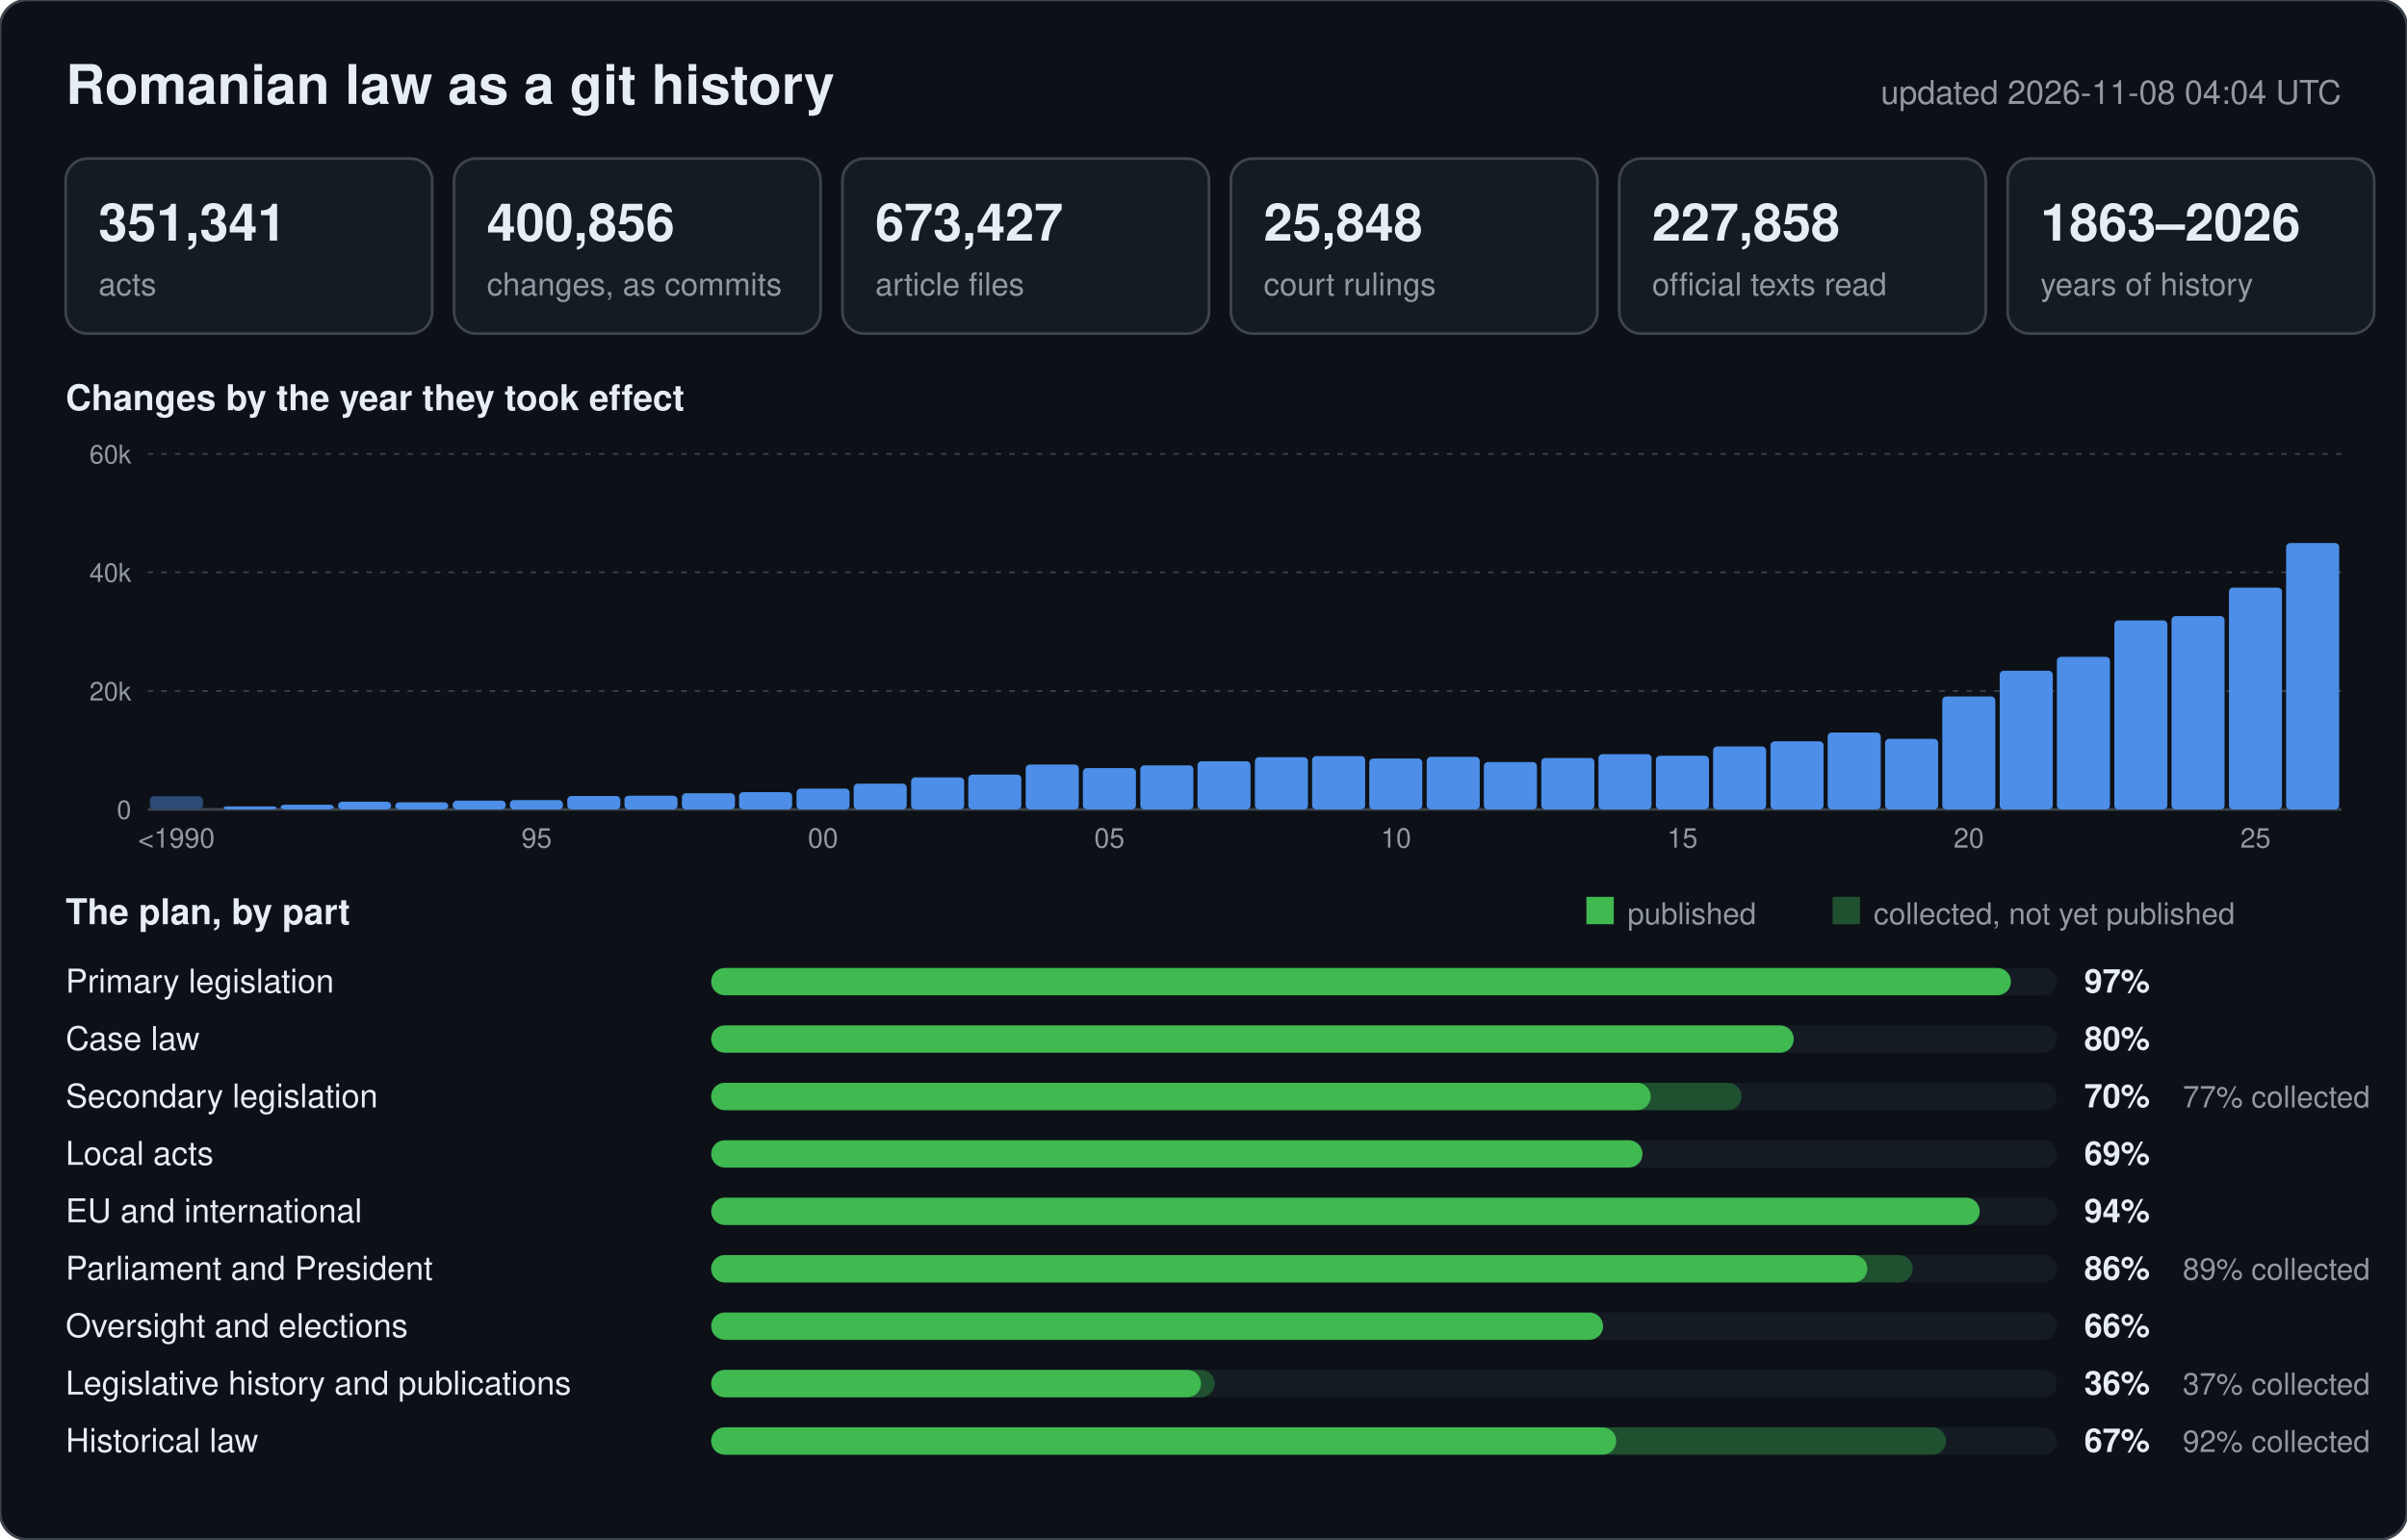
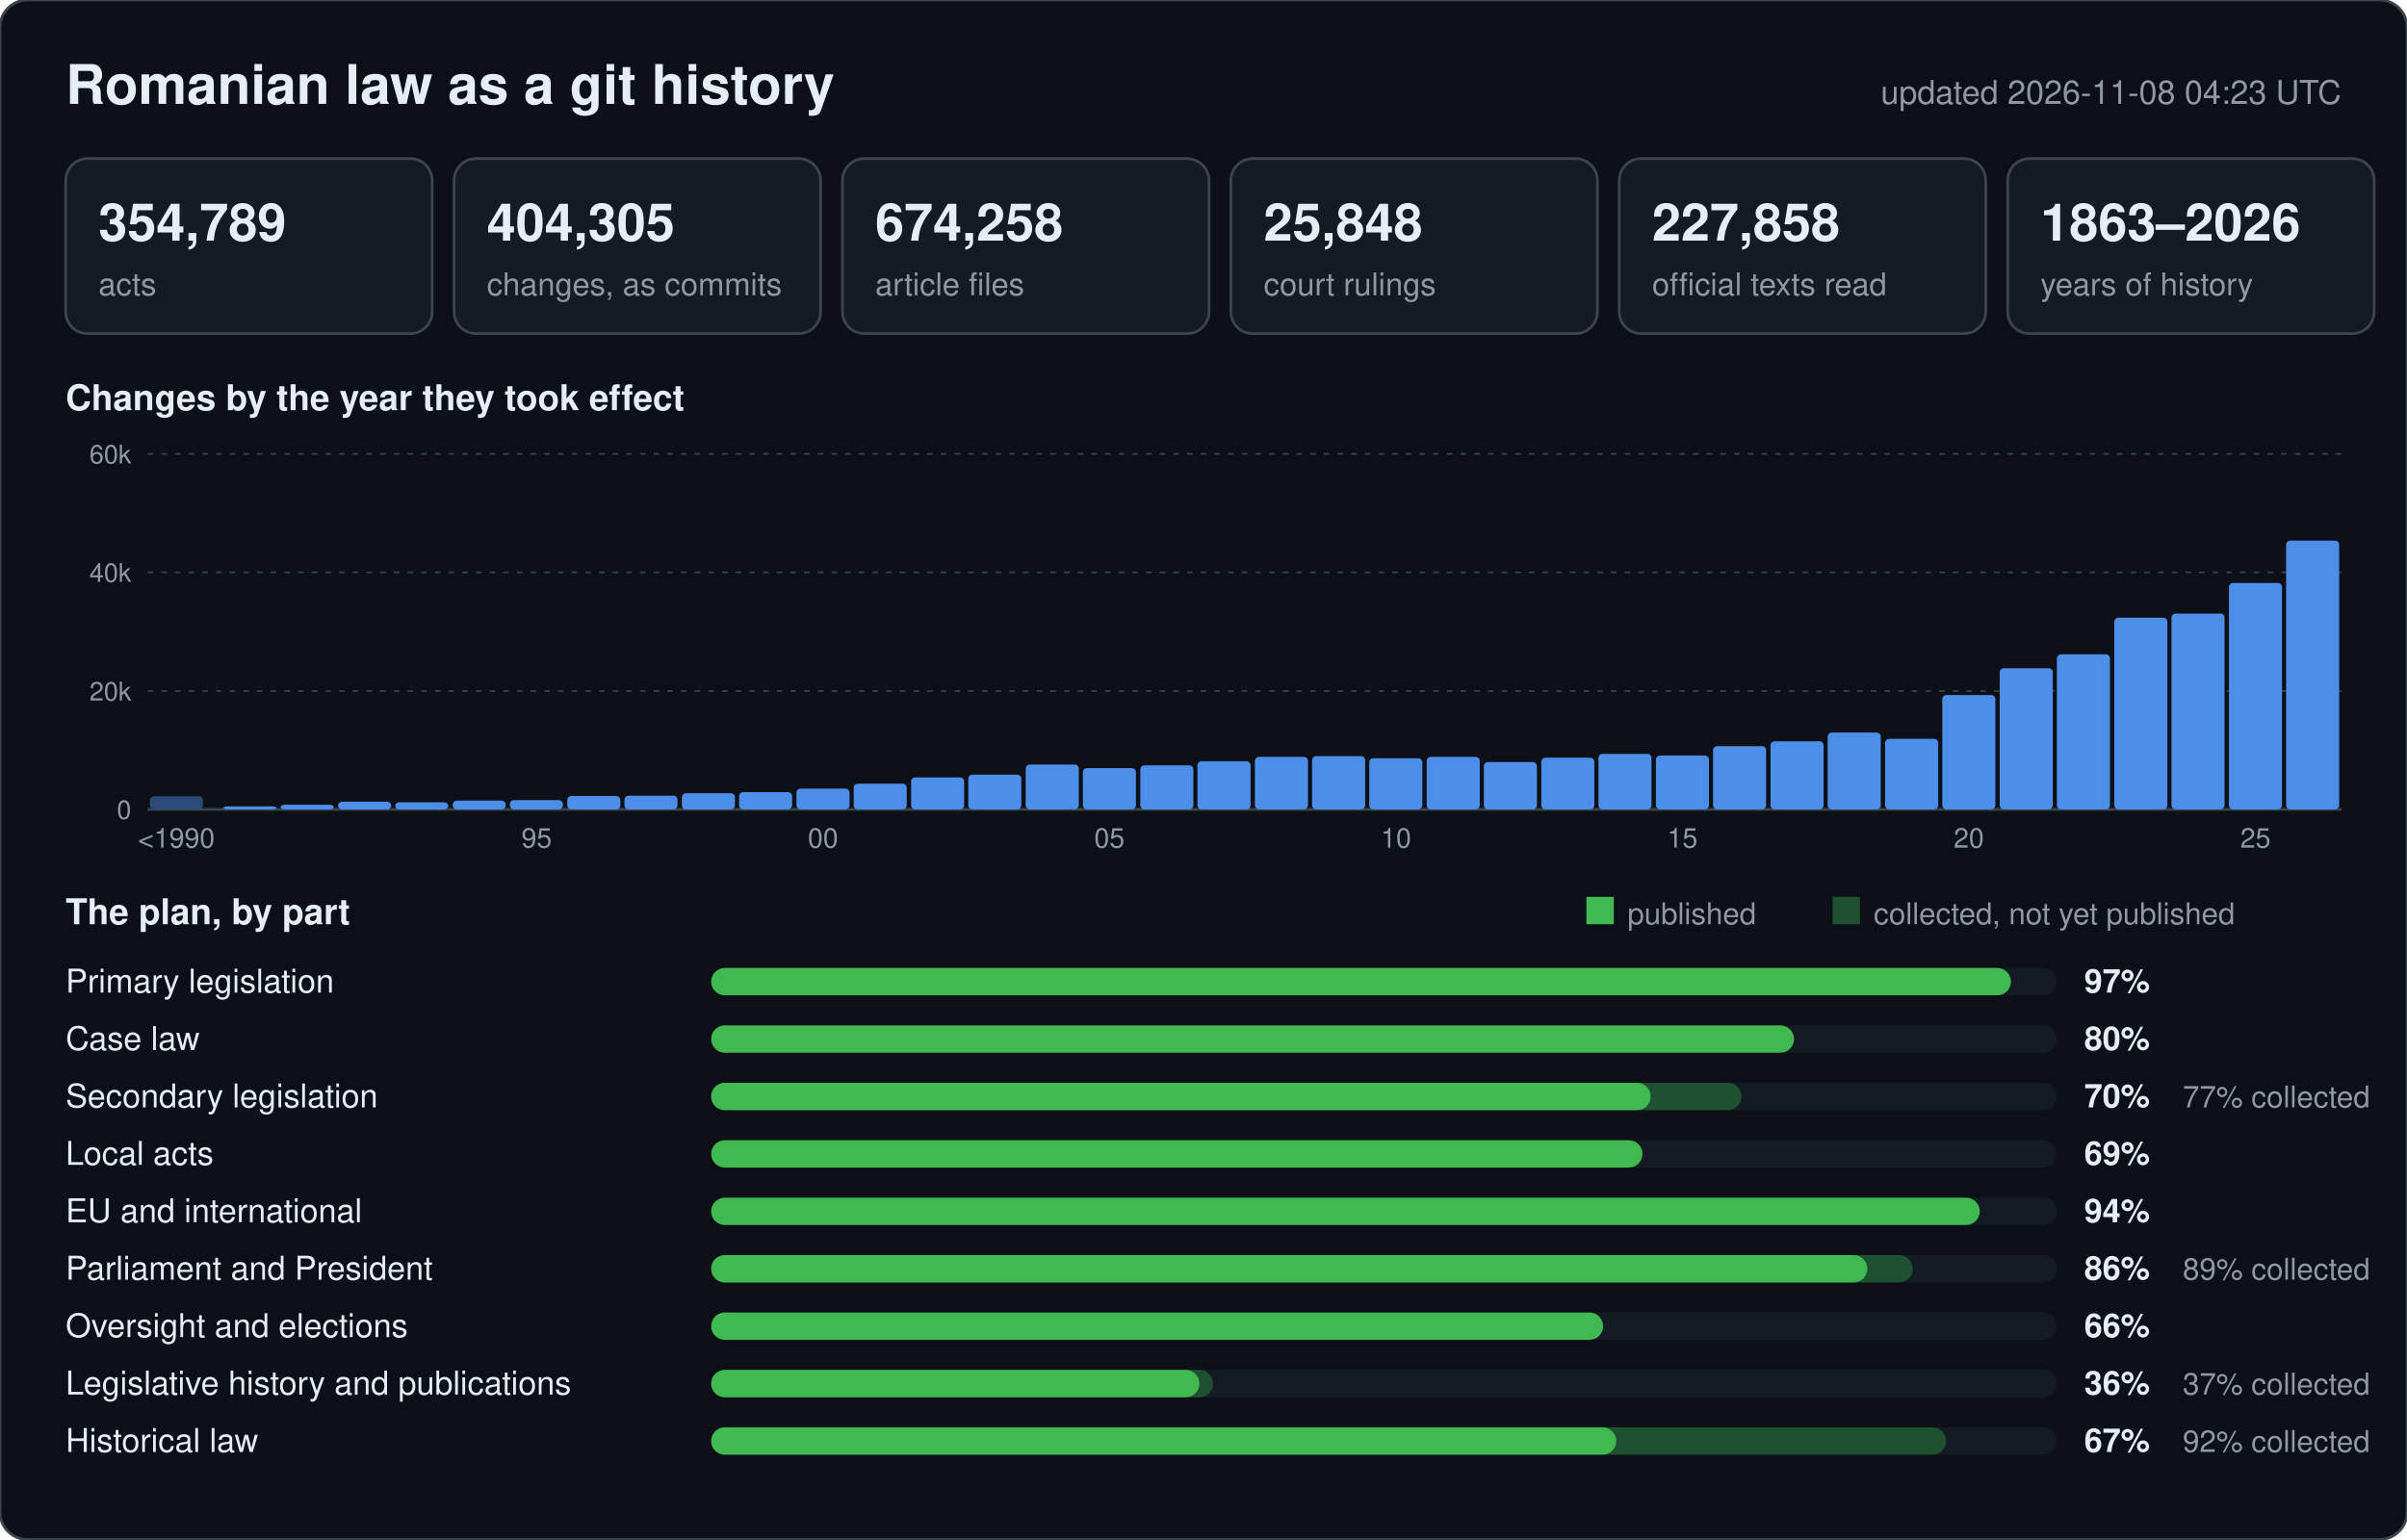
<svg xmlns="http://www.w3.org/2000/svg" width="880" height="563" viewBox="0 0 880 563" font-family="-apple-system,BlinkMacSystemFont,Segoe UI,Helvetica,Arial,sans-serif">
  <rect width="880" height="563" rx="10" fill="#0d1117" stroke="#3d444d" />
  <text x="24" y="38" font-size="20" font-weight="600" fill="#e6edf3">Romanian law as a git history</text>
-   <text x="856" y="38" font-size="12" text-anchor="end" fill="#9198a1">updated 2026-11-08 04:04 UTC</text>
+   <text x="856" y="38" font-size="12" text-anchor="end" fill="#9198a1">updated 2026-11-08 04:23 UTC</text>
  <rect x="24" y="58" width="134" height="64" rx="8" fill="#151b23" stroke="#3d444d" />
-   <text x="36" y="88" font-size="19" font-weight="600" fill="#e6edf3">351,341</text>
+   <text x="36" y="88" font-size="19" font-weight="600" fill="#e6edf3">354,789</text>
  <text x="36" y="108" font-size="11.5" fill="#9198a1">acts</text>
  <rect x="166" y="58" width="134" height="64" rx="8" fill="#151b23" stroke="#3d444d" />
-   <text x="178" y="88" font-size="19" font-weight="600" fill="#e6edf3">400,856</text>
+   <text x="178" y="88" font-size="19" font-weight="600" fill="#e6edf3">404,305</text>
  <text x="178" y="108" font-size="11.5" fill="#9198a1">changes, as commits</text>
  <rect x="308" y="58" width="134" height="64" rx="8" fill="#151b23" stroke="#3d444d" />
-   <text x="320" y="88" font-size="19" font-weight="600" fill="#e6edf3">673,427</text>
+   <text x="320" y="88" font-size="19" font-weight="600" fill="#e6edf3">674,258</text>
  <text x="320" y="108" font-size="11.5" fill="#9198a1">article files</text>
  <rect x="450" y="58" width="134" height="64" rx="8" fill="#151b23" stroke="#3d444d" />
  <text x="462" y="88" font-size="19" font-weight="600" fill="#e6edf3">25,848</text>
  <text x="462" y="108" font-size="11.5" fill="#9198a1">court rulings</text>
  <rect x="592" y="58" width="134" height="64" rx="8" fill="#151b23" stroke="#3d444d" />
  <text x="604" y="88" font-size="19" font-weight="600" fill="#e6edf3">227,858</text>
  <text x="604" y="108" font-size="11.5" fill="#9198a1">official texts read</text>
  <rect x="734" y="58" width="134" height="64" rx="8" fill="#151b23" stroke="#3d444d" />
  <text x="746" y="88" font-size="19" font-weight="600" fill="#e6edf3">1863–2026</text>
  <text x="746" y="108" font-size="11.5" fill="#9198a1">years of history</text>
  <text x="24" y="150" font-size="13" font-weight="600" fill="#e6edf3">Changes by the year they took effect</text>
  <line x1="54" y1="296.0" x2="856" y2="296.0" stroke="#3d444d" stroke-width="1" />
  <text x="48" y="299.5" font-size="9.5" text-anchor="end" fill="#9198a1">0</text>
  <line x1="54" y1="252.7" x2="856" y2="252.7" stroke="#3d444d" stroke-width="0.6" stroke-dasharray="2 3" />
  <text x="48" y="256.2" font-size="9.5" text-anchor="end" fill="#9198a1">20k</text>
  <line x1="54" y1="209.3" x2="856" y2="209.3" stroke="#3d444d" stroke-width="0.6" stroke-dasharray="2 3" />
  <text x="48" y="212.8" font-size="9.5" text-anchor="end" fill="#9198a1">40k</text>
  <line x1="54" y1="166.0" x2="856" y2="166.0" stroke="#3d444d" stroke-width="0.6" stroke-dasharray="2 3" />
  <text x="48" y="169.5" font-size="9.5" text-anchor="end" fill="#9198a1">60k</text>
  <rect x="54.8" y="291.2" width="19.4" height="4.8" rx="1.5" fill="#2b4a75" />
  <text x="64.5" y="310" font-size="10" text-anchor="middle" fill="#9198a1">&lt;1990</text>
  <rect x="81.7" y="294.9" width="19.4" height="1.1" rx="1.5" fill="#4c8ee8" />
  <rect x="102.6" y="294.3" width="19.4" height="1.7" rx="1.5" fill="#4c8ee8" />
  <rect x="123.6" y="293.2" width="19.4" height="2.8" rx="1.5" fill="#4c8ee8" />
  <rect x="144.5" y="293.4" width="19.4" height="2.6" rx="1.5" fill="#4c8ee8" />
  <rect x="165.5" y="292.8" width="19.4" height="3.2" rx="1.5" fill="#4c8ee8" />
  <rect x="186.4" y="292.6" width="19.4" height="3.4" rx="1.5" fill="#4c8ee8" />
  <text x="196.2" y="310" font-size="10" text-anchor="middle" fill="#9198a1">95</text>
  <rect x="207.4" y="291.1" width="19.4" height="4.9" rx="1.5" fill="#4c8ee8" />
  <rect x="228.3" y="291.0" width="19.4" height="5.0" rx="1.5" fill="#4c8ee8" />
  <rect x="249.3" y="290.1" width="19.4" height="5.9" rx="1.5" fill="#4c8ee8" />
  <rect x="270.2" y="289.7" width="19.4" height="6.3" rx="1.5" fill="#4c8ee8" />
  <rect x="291.2" y="288.4" width="19.4" height="7.6" rx="1.5" fill="#4c8ee8" />
  <text x="300.9" y="310" font-size="10" text-anchor="middle" fill="#9198a1">00</text>
  <rect x="312.1" y="286.6" width="19.4" height="9.4" rx="1.5" fill="#4c8ee8" />
  <rect x="333.1" y="284.3" width="19.4" height="11.7" rx="1.5" fill="#4c8ee8" />
  <rect x="354.0" y="283.3" width="19.4" height="12.7" rx="1.5" fill="#4c8ee8" />
  <rect x="375.0" y="279.6" width="19.4" height="16.4" rx="1.5" fill="#4c8ee8" />
  <rect x="395.9" y="280.9" width="19.4" height="15.1" rx="1.5" fill="#4c8ee8" />
  <text x="405.6" y="310" font-size="10" text-anchor="middle" fill="#9198a1">05</text>
  <rect x="416.9" y="279.9" width="19.4" height="16.1" rx="1.5" fill="#4c8ee8" />
  <rect x="437.8" y="278.4" width="19.4" height="17.6" rx="1.5" fill="#4c8ee8" />
-   <rect x="458.8" y="276.9" width="19.4" height="19.1" rx="1.5" fill="#4c8ee8" />
+   <rect x="458.8" y="276.8" width="19.4" height="19.2" rx="1.5" fill="#4c8ee8" />
  <rect x="479.7" y="276.5" width="19.4" height="19.5" rx="1.5" fill="#4c8ee8" />
-   <rect x="500.6" y="277.4" width="19.4" height="18.6" rx="1.5" fill="#4c8ee8" />
+   <rect x="500.6" y="277.3" width="19.4" height="18.7" rx="1.5" fill="#4c8ee8" />
  <text x="510.4" y="310" font-size="10" text-anchor="middle" fill="#9198a1">10</text>
  <rect x="521.6" y="276.8" width="19.4" height="19.2" rx="1.5" fill="#4c8ee8" />
  <rect x="542.5" y="278.7" width="19.4" height="17.3" rx="1.5" fill="#4c8ee8" />
-   <rect x="563.5" y="277.2" width="19.4" height="18.8" rx="1.5" fill="#4c8ee8" />
-   <rect x="584.4" y="275.8" width="19.4" height="20.2" rx="1.5" fill="#4c8ee8" />
-   <rect x="605.4" y="276.4" width="19.4" height="19.6" rx="1.5" fill="#4c8ee8" />
+   <rect x="563.5" y="277.1" width="19.4" height="18.9" rx="1.5" fill="#4c8ee8" />
+   <rect x="584.4" y="275.7" width="19.4" height="20.3" rx="1.5" fill="#4c8ee8" />
+   <rect x="605.4" y="276.3" width="19.4" height="19.7" rx="1.5" fill="#4c8ee8" />
  <text x="615.1" y="310" font-size="10" text-anchor="middle" fill="#9198a1">15</text>
-   <rect x="626.3" y="273.0" width="19.4" height="23.0" rx="1.5" fill="#4c8ee8" />
+   <rect x="626.3" y="272.9" width="19.4" height="23.1" rx="1.5" fill="#4c8ee8" />
  <rect x="647.3" y="271.1" width="19.4" height="24.9" rx="1.5" fill="#4c8ee8" />
  <rect x="668.2" y="267.9" width="19.4" height="28.1" rx="1.5" fill="#4c8ee8" />
  <rect x="689.2" y="270.2" width="19.4" height="25.8" rx="1.5" fill="#4c8ee8" />
-   <rect x="710.1" y="254.7" width="19.4" height="41.3" rx="1.5" fill="#4c8ee8" />
+   <rect x="710.1" y="254.2" width="19.4" height="41.8" rx="1.5" fill="#4c8ee8" />
  <text x="719.8" y="310" font-size="10" text-anchor="middle" fill="#9198a1">20</text>
-   <rect x="731.1" y="245.3" width="19.4" height="50.7" rx="1.5" fill="#4c8ee8" />
-   <rect x="752.0" y="240.2" width="19.4" height="55.8" rx="1.5" fill="#4c8ee8" />
-   <rect x="773.0" y="226.9" width="19.4" height="69.1" rx="1.5" fill="#4c8ee8" />
-   <rect x="793.9" y="225.3" width="19.4" height="70.7" rx="1.5" fill="#4c8ee8" />
-   <rect x="814.9" y="214.9" width="19.4" height="81.1" rx="1.5" fill="#4c8ee8" />
+   <rect x="731.1" y="244.4" width="19.4" height="51.6" rx="1.5" fill="#4c8ee8" />
+   <rect x="752.0" y="239.3" width="19.4" height="56.7" rx="1.5" fill="#4c8ee8" />
+   <rect x="773.0" y="225.9" width="19.4" height="70.1" rx="1.5" fill="#4c8ee8" />
+   <rect x="793.9" y="224.4" width="19.4" height="71.6" rx="1.5" fill="#4c8ee8" />
+   <rect x="814.9" y="213.2" width="19.4" height="82.8" rx="1.5" fill="#4c8ee8" />
  <text x="824.6" y="310" font-size="10" text-anchor="middle" fill="#9198a1">25</text>
-   <rect x="835.8" y="198.6" width="19.4" height="97.4" rx="1.5" fill="#4c8ee8" />
+   <rect x="835.8" y="197.7" width="19.4" height="98.3" rx="1.5" fill="#4c8ee8" />
  <text x="24" y="338" font-size="13" font-weight="600" fill="#e6edf3">The plan, by part</text>
  <rect x="580" y="328" width="10" height="10" fill="#3fb950" />
  <text x="595" y="338" font-size="11" fill="#9198a1">published</text>
  <rect x="670" y="328" width="10" height="10" fill="#1f5130" />
  <text x="685" y="338" font-size="11" fill="#9198a1">collected, not yet published</text>
  <text x="24" y="363" font-size="12" fill="#e6edf3">Primary legislation</text>
  <rect x="260" y="354" width="492" height="10" rx="5" fill="#151b23" />
  <rect x="260" y="354" width="475.2" height="10" rx="5" fill="#3fb950" />
  <text x="762" y="363" font-size="12" font-weight="600" fill="#e6edf3">97%</text>
  <text x="24" y="384" font-size="12" fill="#e6edf3">Case law</text>
  <rect x="260" y="375" width="492" height="10" rx="5" fill="#151b23" />
-   <rect x="260" y="375" width="395.8" height="10" rx="5" fill="#3fb950" />
+   <rect x="260" y="375" width="395.9" height="10" rx="5" fill="#3fb950" />
  <text x="762" y="384" font-size="12" font-weight="600" fill="#e6edf3">80%</text>
  <text x="24" y="405" font-size="12" fill="#e6edf3">Secondary legislation</text>
  <rect x="260" y="396" width="492" height="10" rx="5" fill="#151b23" />
  <rect x="260" y="396" width="376.7" height="10" rx="5" fill="#1f5130" />
  <rect x="260" y="396" width="343.5" height="10" rx="5" fill="#3fb950" />
  <text x="762" y="405" font-size="12" font-weight="600" fill="#e6edf3">70%</text>
  <text x="798" y="405" font-size="11" fill="#9198a1">77% collected</text>
  <text x="24" y="426" font-size="12" fill="#e6edf3">Local acts</text>
  <rect x="260" y="417" width="492" height="10" rx="5" fill="#151b23" />
  <rect x="260" y="417" width="340.5" height="10" rx="5" fill="#3fb950" />
  <text x="762" y="426" font-size="12" font-weight="600" fill="#e6edf3">69%</text>
  <text x="24" y="447" font-size="12" fill="#e6edf3">EU and international</text>
  <rect x="260" y="438" width="492" height="10" rx="5" fill="#151b23" />
  <rect x="260" y="438" width="463.8" height="10" rx="5" fill="#3fb950" />
  <text x="762" y="447" font-size="12" font-weight="600" fill="#e6edf3">94%</text>
  <text x="24" y="468" font-size="12" fill="#e6edf3">Parliament and President</text>
  <rect x="260" y="459" width="492" height="10" rx="5" fill="#151b23" />
  <rect x="260" y="459" width="439.3" height="10" rx="5" fill="#1f5130" />
  <rect x="260" y="459" width="422.7" height="10" rx="5" fill="#3fb950" />
  <text x="762" y="468" font-size="12" font-weight="600" fill="#e6edf3">86%</text>
  <text x="798" y="468" font-size="11" fill="#9198a1">89% collected</text>
  <text x="24" y="489" font-size="12" fill="#e6edf3">Oversight and elections</text>
  <rect x="260" y="480" width="492" height="10" rx="5" fill="#151b23" />
  <rect x="260" y="480" width="326.1" height="10" rx="5" fill="#3fb950" />
  <text x="762" y="489" font-size="12" font-weight="600" fill="#e6edf3">66%</text>
  <text x="24" y="510" font-size="12" fill="#e6edf3">Legislative history and publications</text>
  <rect x="260" y="501" width="492" height="10" rx="5" fill="#151b23" />
-   <rect x="260" y="501" width="184.1" height="10" rx="5" fill="#1f5130" />
-   <rect x="260" y="501" width="179.1" height="10" rx="5" fill="#3fb950" />
+   <rect x="260" y="501" width="183.5" height="10" rx="5" fill="#1f5130" />
+   <rect x="260" y="501" width="178.5" height="10" rx="5" fill="#3fb950" />
  <text x="762" y="510" font-size="12" font-weight="600" fill="#e6edf3">36%</text>
  <text x="798" y="510" font-size="11" fill="#9198a1">37% collected</text>
  <text x="24" y="531" font-size="12" fill="#e6edf3">Historical law</text>
  <rect x="260" y="522" width="492" height="10" rx="5" fill="#151b23" />
  <rect x="260" y="522" width="451.5" height="10" rx="5" fill="#1f5130" />
  <rect x="260" y="522" width="330.9" height="10" rx="5" fill="#3fb950" />
  <text x="762" y="531" font-size="12" font-weight="600" fill="#e6edf3">67%</text>
  <text x="798" y="531" font-size="11" fill="#9198a1">92% collected</text>
</svg>
